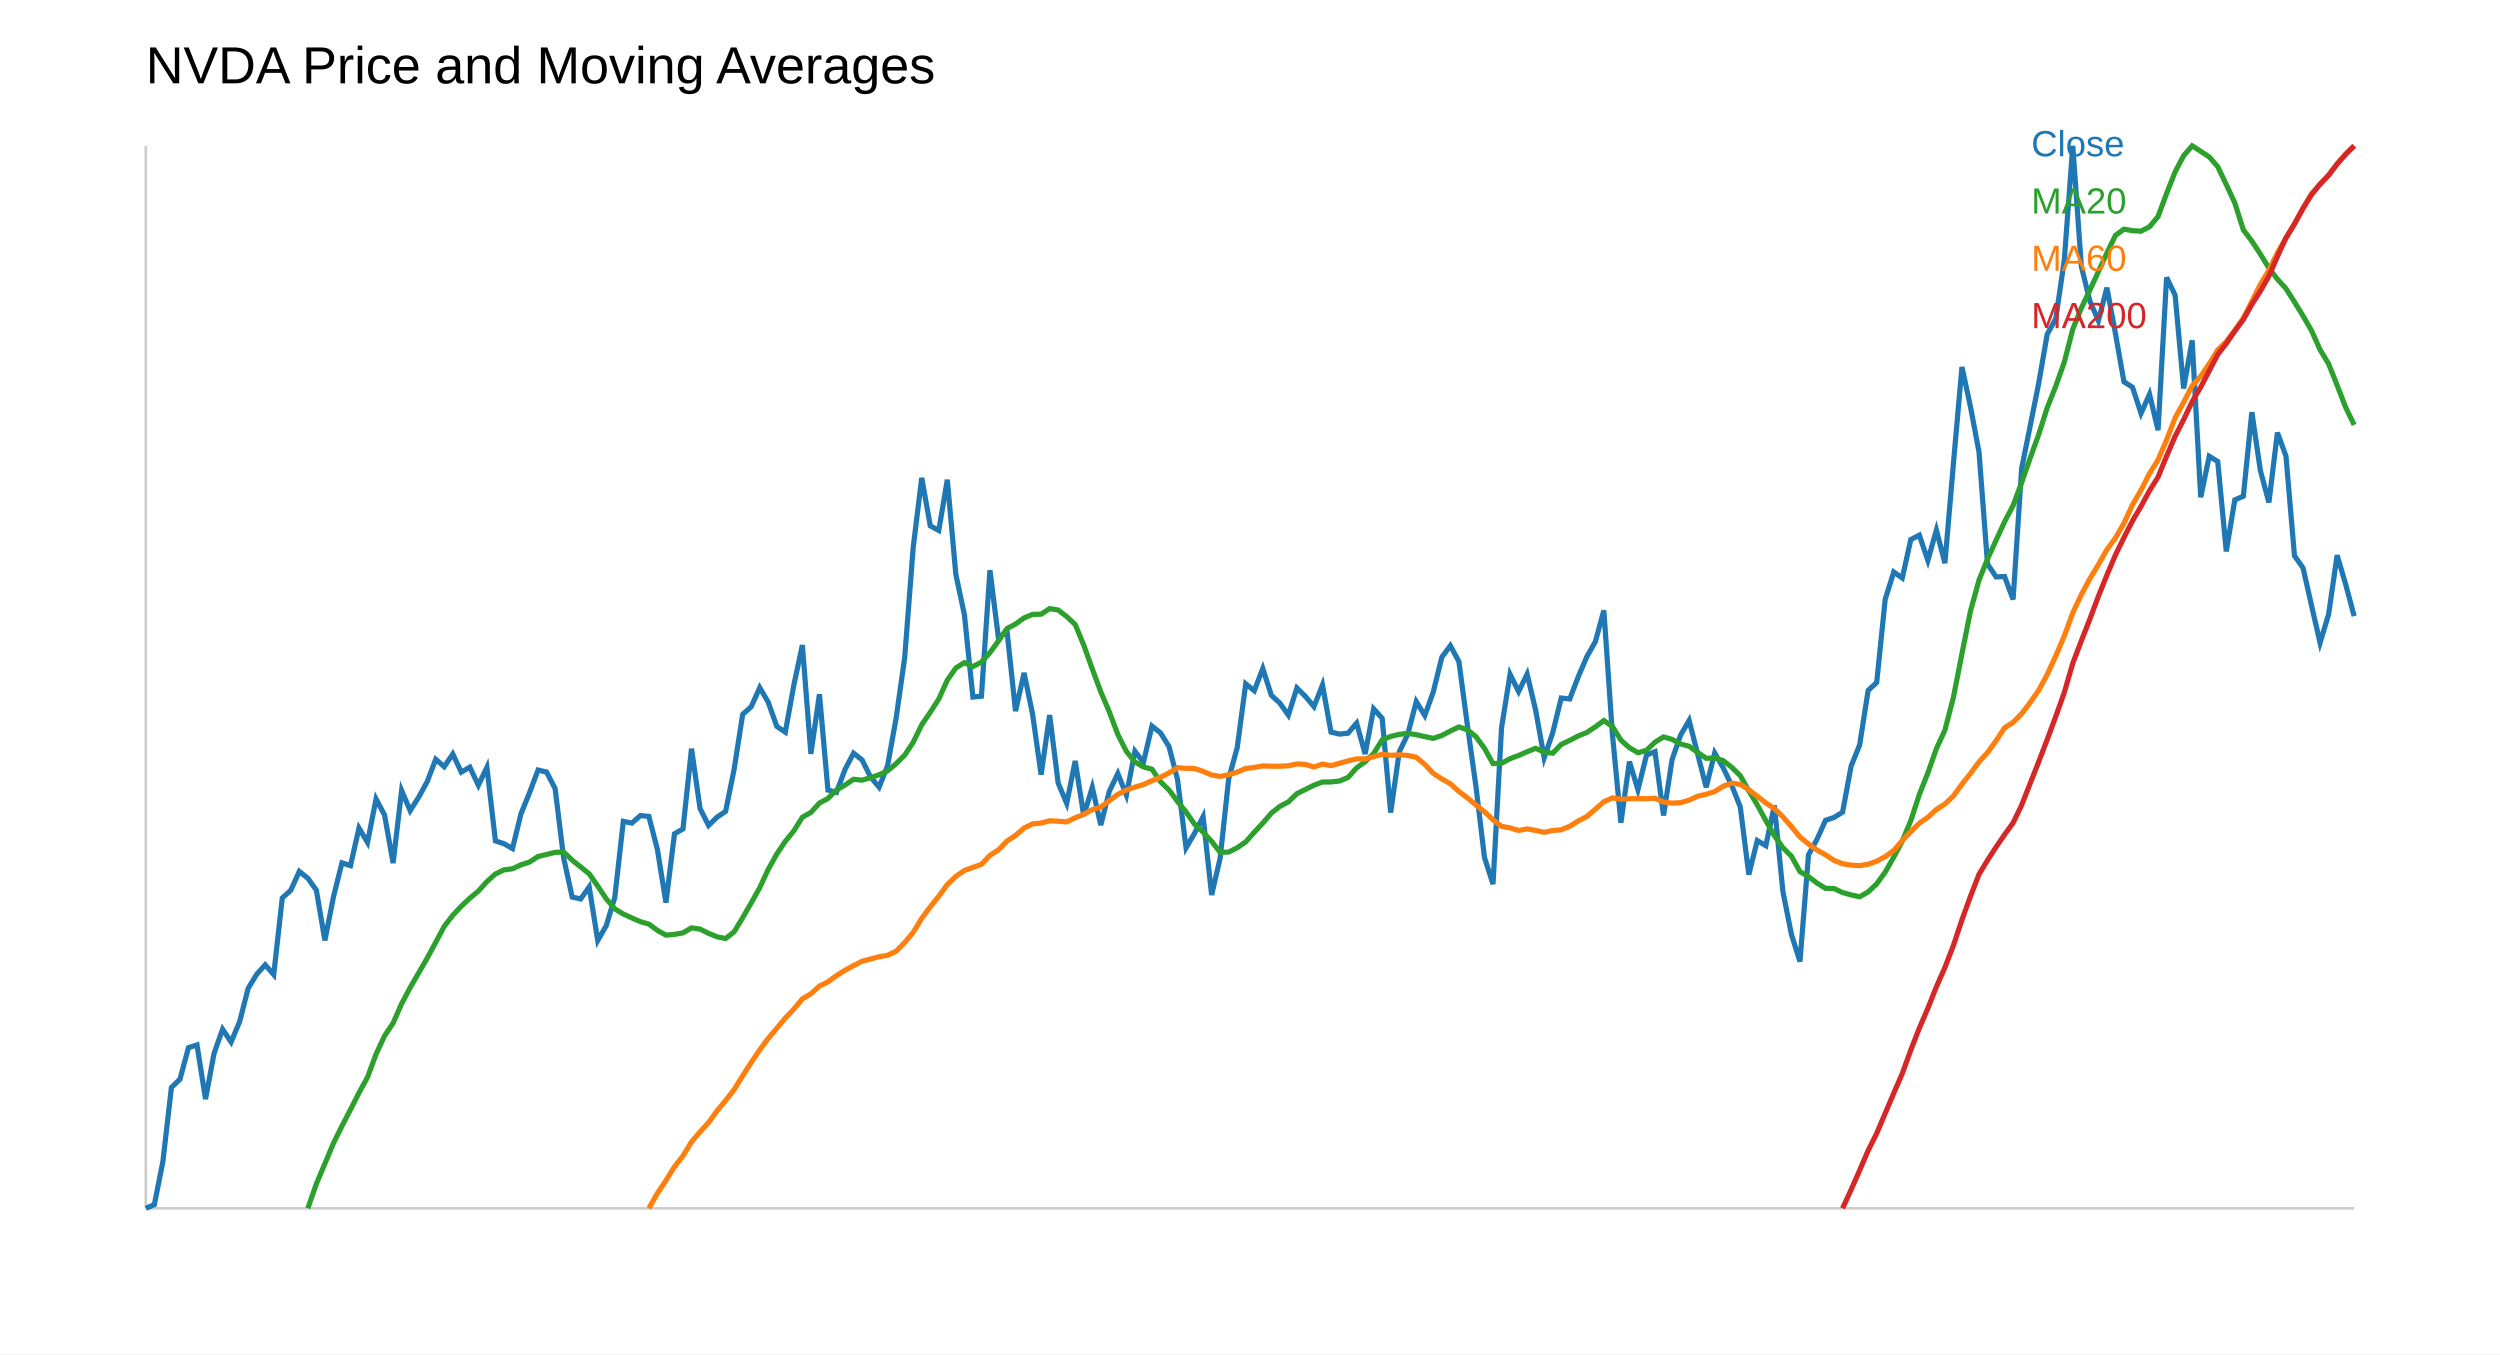
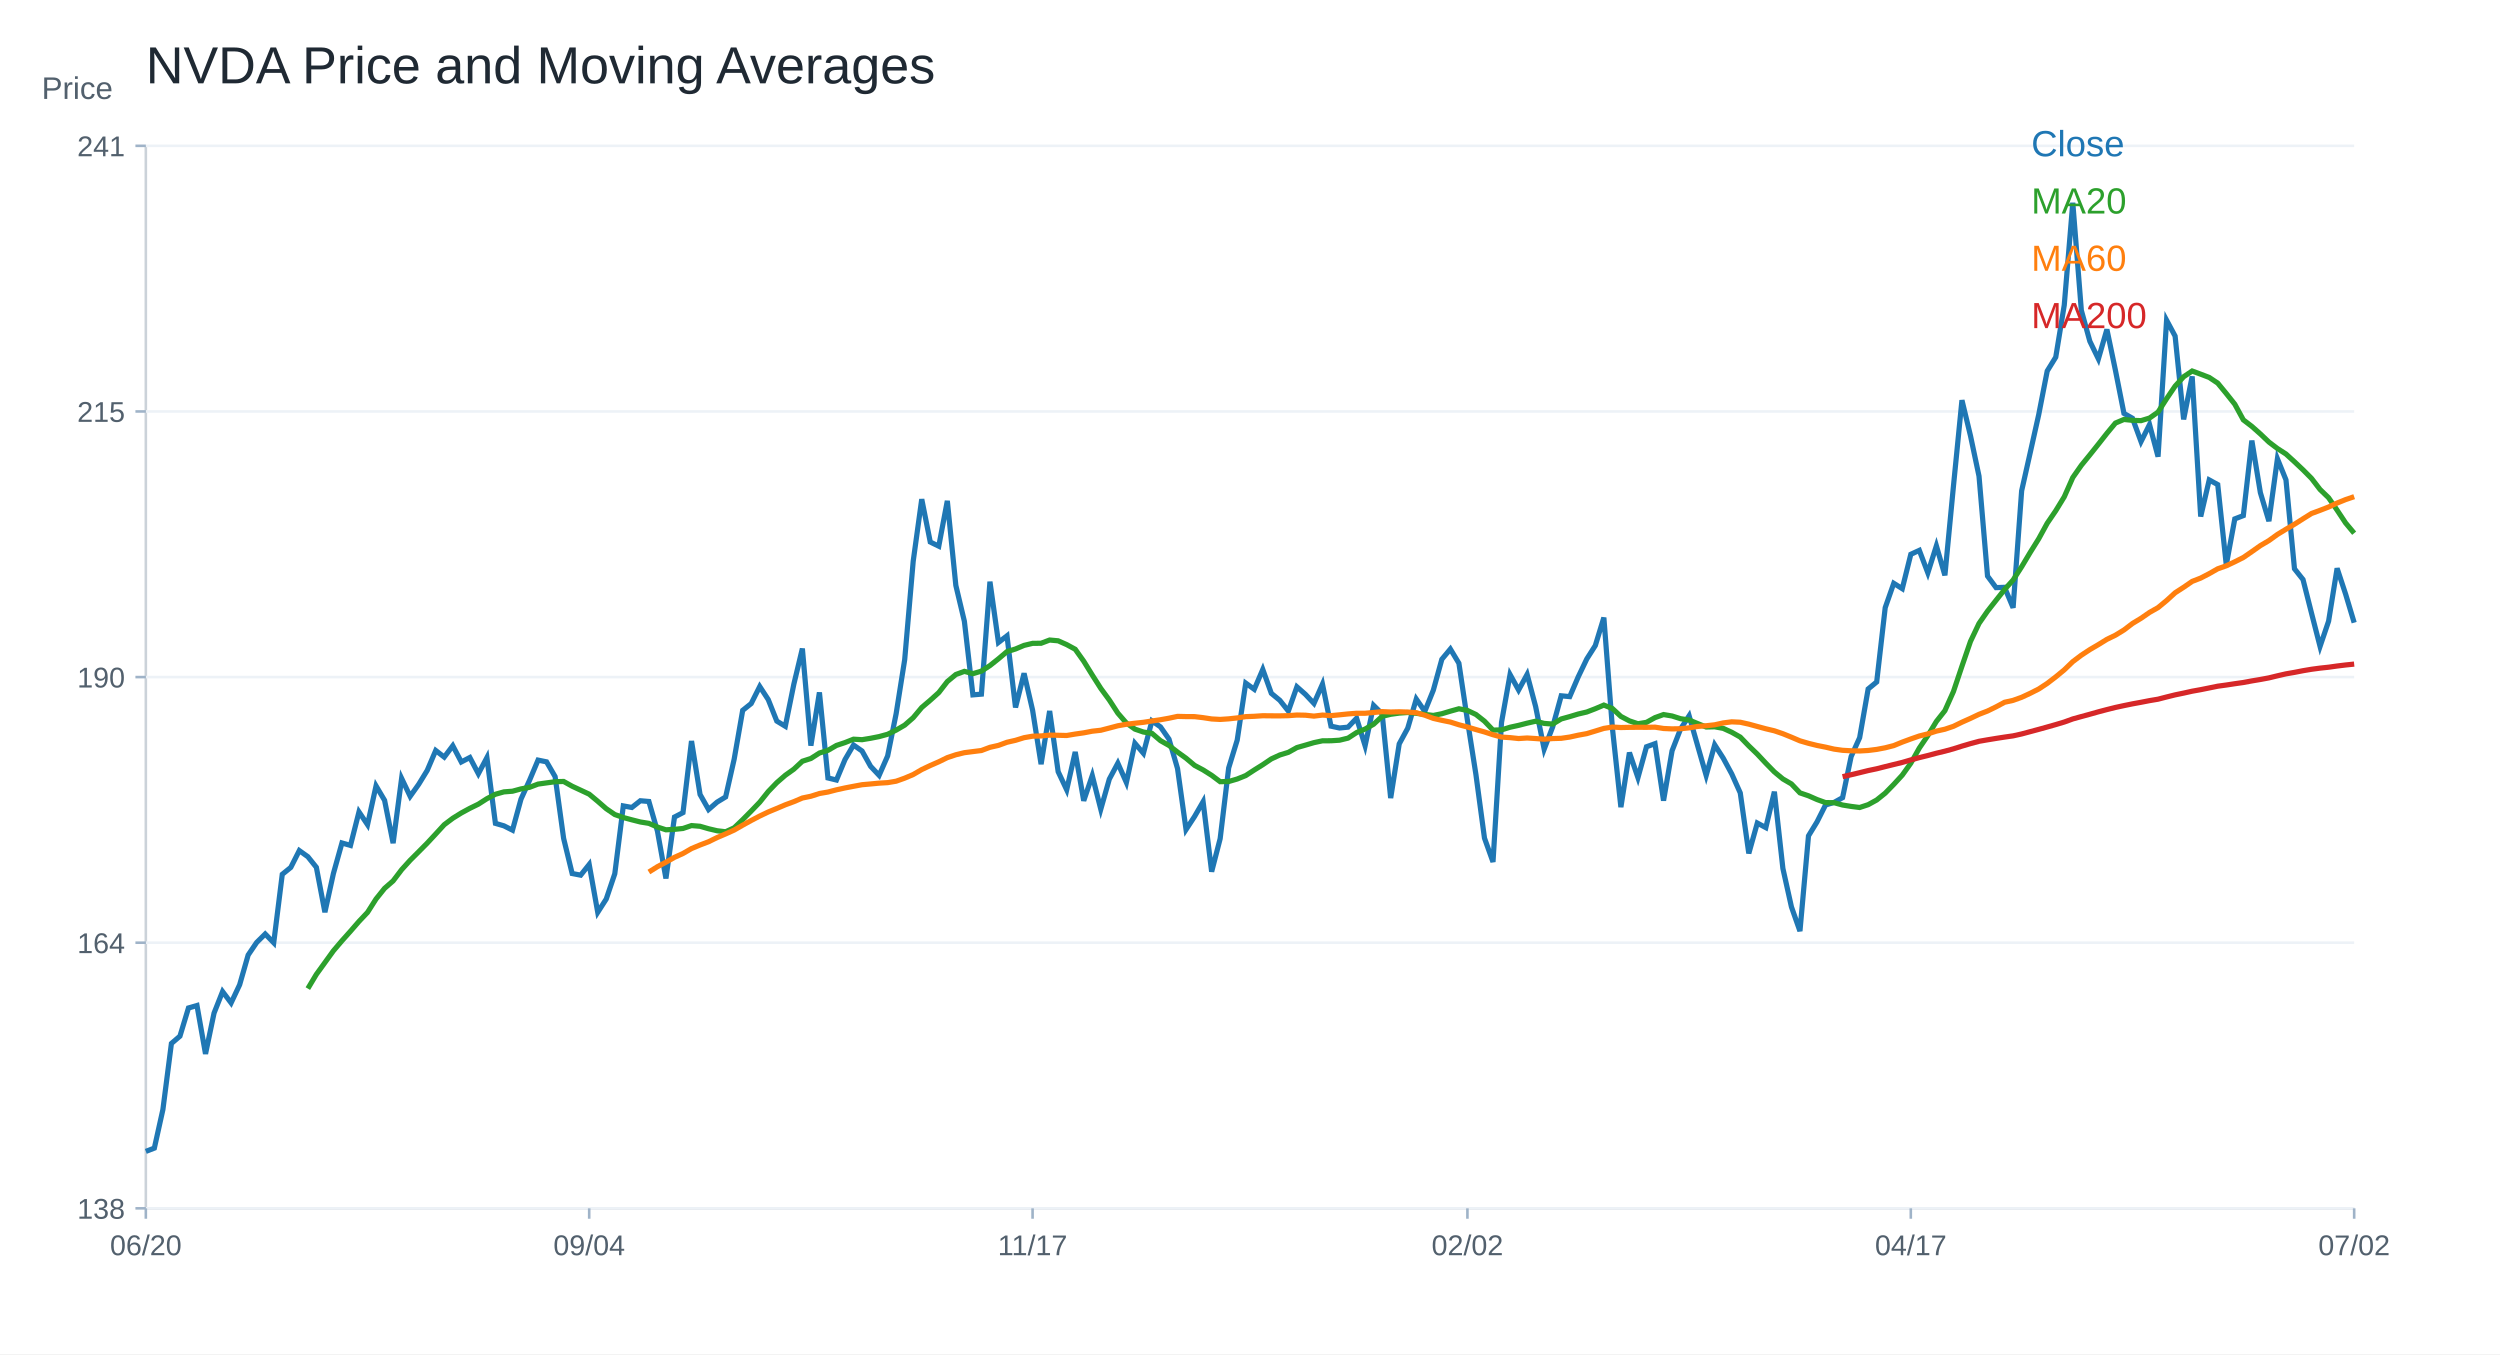
<svg xmlns="http://www.w3.org/2000/svg" width="960" height="520" viewBox="0 0 960 520">
  <rect width="100%" height="100%" fill="white" />
-   <text x="56" y="32" font-size="20" font-family="Arial">NVDA Price and Moving Averages</text>
-   <line x1="56" y1="464" x2="904" y2="464" stroke="#ccc" />
-   <line x1="56" y1="56" x2="56" y2="464" stroke="#ccc" />
-   <polyline fill="none" stroke="#1f77b4" stroke-width="2" points="56.00,464.00 59.27,462.58 62.55,446.03 65.82,417.58 69.10,414.43 72.37,402.31 75.64,401.24 78.92,422.06 82.19,404.53 85.47,395.25 88.74,400.13 92.02,392.32 95.29,379.54 98.56,374.13 101.84,370.49 105.11,374.26 108.39,344.83 111.66,341.86 114.93,334.63 118.21,337.25 121.48,341.82 124.76,361.12 128.03,344.48 131.31,331.34 134.58,332.41 137.85,317.98 141.13,323.49 144.40,306.80 147.68,313.01 150.95,331.43 154.22,303.56 157.50,311.28 160.77,306.13 164.05,300.14 167.32,291.58 170.59,294.42 173.87,289.53 177.14,296.50 180.42,294.59 183.69,301.56 186.97,294.64 190.24,322.91 193.51,323.97 196.79,325.84 200.06,312.48 203.34,304.40 206.61,295.70 209.88,296.46 213.16,302.80 216.43,329.39 219.71,344.48 222.98,345.19 226.25,340.57 229.53,361.17 232.80,355.44 236.08,344.57 239.35,315.41 242.63,316.07 245.90,313.19 249.17,313.50 252.45,326.24 255.72,346.61 259.00,320.20 262.27,318.29 265.54,287.49 268.82,310.48 272.09,316.96 275.37,313.77 278.64,311.55 281.92,295.30 285.19,274.31 288.46,271.38 291.74,264.06 295.01,269.69 298.29,278.93 301.56,281.14 304.83,263.08 308.11,247.72 311.38,289.49 314.66,266.59 317.93,303.38 321.20,304.27 324.48,295.48 327.75,289.22 331.03,291.80 334.30,298.37 337.58,302.27 340.85,293.93 344.12,275.73 347.40,252.52 350.67,210.17 353.95,183.50 357.22,201.92 360.49,203.69 363.77,184.21 367.04,220.56 370.32,236.01 373.59,267.65 376.86,267.34 380.14,218.96 383.41,245.10 386.69,242.26 389.96,273.07 393.24,258.38 396.51,274.22 399.78,297.48 403.06,274.58 406.33,300.67 409.61,308.49 412.88,292.20 416.15,313.19 419.43,302.36 422.70,316.83 425.98,303.87 429.25,297.03 432.53,305.33 435.80,288.47 439.07,292.77 442.35,278.83 445.62,281.41 448.90,286.69 452.17,299.34 455.44,325.57 458.72,319.94 461.99,313.59 465.27,343.68 468.54,329.48 471.81,299.08 475.09,287.09 478.36,262.59 481.64,265.25 484.91,256.73 488.19,266.98 491.46,270.00 494.73,274.62 498.01,264.19 501.28,267.43 504.56,271.33 507.83,263.03 511.10,281.10 514.38,281.90 517.65,281.54 520.93,277.68 524.20,289.53 527.47,272.18 530.75,275.82 534.02,312.04 537.30,288.73 540.57,281.99 543.85,269.42 547.12,274.75 550.39,265.65 553.67,252.34 556.94,247.94 560.22,254.07 563.49,278.57 566.76,301.96 570.04,329.26 573.31,339.51 576.59,279.46 579.86,258.91 583.14,265.56 586.41,258.86 589.68,272.66 592.96,291.00 596.23,281.41 599.51,268.05 602.78,268.40 606.05,259.88 609.33,252.20 612.60,246.43 615.88,234.40 619.15,281.76 622.42,315.94 625.70,292.46 628.97,303.25 632.25,289.98 635.52,288.64 638.80,313.15 642.07,291.71 645.34,282.30 648.62,276.66 651.89,289.49 655.17,302.32 658.44,289.13 661.71,294.86 664.99,301.65 668.26,309.82 671.54,335.83 674.81,322.78 678.08,324.73 681.36,309.29 684.63,342.31 687.91,358.82 691.18,369.26 694.46,328.28 697.73,322.29 701.00,315.01 704.28,313.90 707.55,311.86 710.83,294.19 714.10,286.07 717.37,265.12 720.65,262.10 723.92,230.14 727.20,219.66 730.47,221.97 733.75,207.19 737.02,205.50 740.29,215.18 743.57,203.55 746.84,216.25 750.12,177.94 753.39,140.92 756.66,156.19 759.94,173.59 763.21,216.56 766.49,221.53 769.76,221.39 773.03,230.18 776.31,179.89 779.58,163.60 782.86,147.18 786.13,128.35 789.41,122.41 792.68,99.99 795.95,56.00 799.23,102.25 802.50,115.57 805.78,123.16 809.05,110.47 812.32,128.04 815.60,146.60 818.87,148.69 822.15,158.72 825.42,151.39 828.69,165.20 831.97,106.52 835.24,113.35 838.52,149.17 841.79,130.69 845.07,190.95 848.34,175.22 851.61,177.22 854.89,211.75 858.16,191.97 861.44,190.55 864.71,158.28 867.98,180.68 871.26,192.95 874.53,166.11 877.81,175.17 881.08,213.44 884.36,218.06 887.63,232.54 890.90,246.81 894.18,235.97 897.45,213.21 900.73,224.37 904.00,236.59" />
-   <text x="780" y="60" font-size="14" font-family="Arial" fill="#1f77b4">Close</text>
-   <polyline fill="none" stroke="#2ca02c" stroke-width="2" points="118.21,464.00 121.48,454.62 124.76,446.82 128.03,439.02 131.31,432.40 134.58,426.10 137.85,419.62 141.13,413.65 144.40,404.80 147.68,397.77 150.95,392.87 154.22,385.45 157.50,379.23 160.77,373.59 164.05,367.91 167.32,361.85 170.59,355.71 173.87,351.47 177.14,347.98 180.42,344.91 183.69,342.17 186.97,338.54 190.24,335.61 193.51,334.03 196.79,333.61 200.06,332.08 203.34,331.04 206.61,328.90 209.88,328.11 213.16,327.32 216.43,327.17 219.71,330.31 222.98,332.91 226.25,335.56 229.53,340.25 232.80,345.15 236.08,349.00 239.35,350.99 242.63,352.49 245.90,353.92 249.17,354.84 252.45,357.27 255.72,359.09 259.00,358.80 262.27,358.22 265.54,356.30 268.82,356.77 272.09,358.40 275.37,359.73 278.64,360.40 281.92,357.78 285.19,352.39 288.46,346.72 291.74,340.85 295.01,333.82 298.29,327.94 301.56,323.07 304.83,319.05 308.11,313.80 311.38,311.98 314.66,308.38 317.93,306.62 321.20,303.37 324.48,301.47 327.75,299.24 331.03,299.57 334.30,298.64 337.58,297.51 340.85,295.99 344.12,293.24 347.40,289.95 350.67,285.02 353.95,278.28 357.22,273.50 360.49,268.43 363.77,261.16 367.04,256.51 370.32,254.43 373.59,255.96 376.86,254.26 380.14,250.60 383.41,246.12 386.69,241.36 389.96,239.64 393.24,237.27 396.51,235.92 399.78,235.85 403.06,233.72 406.33,234.24 409.61,236.76 412.88,239.80 416.15,247.72 419.43,256.85 422.70,265.67 425.98,273.37 429.25,282.03 432.53,288.54 435.80,292.57 439.07,294.50 442.35,295.38 445.62,300.18 448.90,303.37 452.17,307.76 455.44,311.79 458.72,316.52 461.99,319.54 465.27,323.09 468.54,327.31 471.81,327.19 475.09,325.54 478.36,323.27 481.64,319.59 484.91,316.08 488.19,312.25 491.46,309.65 494.73,307.93 498.01,304.77 501.28,303.16 504.56,301.51 507.83,300.30 511.10,300.27 514.38,299.90 517.65,298.54 520.93,294.86 524.20,292.52 527.47,289.34 530.75,284.13 534.02,282.79 537.30,282.00 540.57,281.60 543.85,282.13 547.12,282.86 550.39,283.54 553.67,282.42 556.94,280.72 560.22,279.15 563.49,280.25 566.76,282.90 570.04,287.35 573.31,293.22 576.59,293.10 579.86,291.33 583.14,290.11 586.41,288.66 589.68,287.36 592.96,288.81 596.23,289.24 599.51,285.86 602.78,284.30 606.05,282.60 609.33,281.28 612.60,279.10 615.88,276.70 619.15,278.96 622.42,284.19 625.70,287.14 628.97,289.03 632.25,288.11 635.52,284.99 638.80,282.97 642.07,283.91 645.34,285.70 648.62,286.56 651.89,288.91 655.17,291.19 658.44,291.04 661.71,292.08 664.99,294.66 668.26,297.84 671.54,303.67 674.81,309.09 678.08,315.11 681.36,320.86 684.63,325.51 687.91,328.80 691.18,334.70 694.46,336.62 697.73,339.10 701.00,341.13 704.28,341.19 707.55,342.74 710.83,343.65 714.10,344.37 717.37,342.50 720.65,339.41 723.92,334.88 727.20,329.11 730.47,322.99 733.75,315.10 737.02,305.09 740.29,296.83 743.57,287.52 746.84,280.38 750.12,267.75 753.39,251.01 756.66,234.65 759.94,222.77 763.21,214.65 766.49,207.47 769.76,200.36 773.03,194.09 776.31,185.31 779.58,175.90 782.86,166.84 786.13,156.57 789.41,148.30 792.68,139.10 795.95,126.36 799.23,118.30 802.50,111.39 805.78,104.32 809.05,97.17 812.32,90.40 815.60,87.99 818.87,88.59 822.15,88.78 825.42,87.08 828.69,83.13 831.97,74.30 835.24,66.00 838.52,59.78 841.79,56.00 845.07,58.10 848.34,60.25 851.61,64.01 854.89,70.87 858.16,77.93 861.44,88.27 864.71,92.57 867.98,97.57 871.26,102.93 874.53,107.21 877.81,110.82 881.08,115.96 884.36,121.29 887.63,126.96 890.90,134.29 894.18,139.72 897.45,147.92 900.73,156.44 904.00,163.16" />
-   <text x="780" y="82" font-size="14" font-family="Arial" fill="#2ca02c">MA20</text>
-   <polyline fill="none" stroke="#ff7f0e" stroke-width="2" points="249.17,464.00 252.45,458.20 255.72,453.31 259.00,448.01 262.27,443.83 265.54,438.48 268.82,434.62 272.09,431.07 275.37,426.51 278.64,422.59 281.92,418.38 285.19,413.08 288.46,407.99 291.74,403.12 295.01,398.72 298.29,394.87 301.56,390.94 304.83,387.50 308.11,383.54 311.38,381.63 314.66,378.66 317.93,377.04 321.20,374.64 324.48,372.58 327.75,370.81 331.03,369.10 334.30,368.27 337.58,367.38 340.85,366.83 344.12,365.26 347.40,361.94 350.67,358.01 353.95,352.62 357.22,348.23 360.49,344.17 363.77,339.65 367.04,336.54 370.32,334.28 373.59,333.07 376.86,331.92 380.14,328.44 383.41,326.36 386.69,322.96 389.96,320.81 393.24,317.97 396.51,316.36 399.78,316.07 403.06,315.18 406.33,315.36 409.61,315.60 412.88,314.03 416.15,312.71 419.43,310.91 422.70,309.91 425.98,307.49 429.25,305.03 432.53,303.38 435.80,302.25 439.07,301.27 442.35,299.82 445.62,298.47 448.90,296.80 452.17,294.81 455.44,295.04 458.72,295.11 461.99,296.20 465.27,297.60 468.54,298.13 471.81,297.51 475.09,296.48 478.36,295.10 481.64,294.72 484.91,294.10 488.19,294.23 491.46,294.24 494.73,294.06 498.01,293.35 501.28,293.53 504.56,294.52 507.83,293.41 511.10,294.02 514.38,293.12 517.65,292.16 520.93,291.41 524.20,291.42 527.47,290.59 530.75,289.64 534.02,290.06 537.30,289.84 540.57,290.10 543.85,290.81 547.12,293.53 550.39,296.99 553.67,299.12 556.94,300.98 560.22,303.92 563.49,306.37 566.76,309.14 570.04,311.74 573.31,314.78 576.59,317.33 579.86,317.91 583.14,318.89 586.41,318.29 589.68,318.89 592.96,319.60 596.23,318.92 599.51,318.65 602.78,317.29 606.05,315.24 609.33,313.56 612.60,310.75 615.88,307.88 619.15,306.41 622.42,306.92 625.70,306.72 628.97,306.63 632.25,306.70 635.52,306.52 638.80,307.97 642.07,308.40 645.34,308.22 648.62,307.26 651.89,305.74 655.17,305.00 658.44,303.97 661.71,301.91 664.99,300.74 668.26,301.19 671.54,303.25 674.81,305.78 678.08,308.29 681.36,310.50 684.63,313.67 687.91,317.42 691.18,321.40 694.46,324.10 697.73,326.41 701.00,328.25 704.28,330.40 707.55,331.69 710.83,332.21 714.10,332.40 717.37,331.87 720.65,330.71 723.92,328.94 727.20,326.58 730.47,322.79 733.75,319.35 737.02,316.13 740.29,313.84 743.57,310.85 746.84,308.76 750.12,305.63 753.39,301.12 756.66,297.00 759.94,292.58 763.21,288.98 766.49,284.44 769.76,279.47 773.03,277.39 776.31,274.06 779.58,269.77 782.86,265.07 786.13,258.99 789.41,251.89 792.68,244.25 795.95,235.31 799.23,228.32 802.50,222.24 805.78,216.80 809.05,211.07 812.32,206.59 815.60,200.90 818.87,193.86 822.15,188.22 825.42,181.83 828.69,176.57 831.97,168.90 835.24,160.48 838.52,154.48 841.79,148.10 845.07,144.48 848.34,139.67 851.61,134.40 854.89,131.14 858.16,126.81 861.44,122.13 864.71,115.75 867.98,109.21 871.26,103.74 874.53,97.06 877.81,91.41 881.08,85.98 884.36,80.06 887.63,74.30 890.90,70.87 894.18,67.23 897.45,62.94 900.73,59.17 904.00,56.00" />
-   <text x="780" y="104" font-size="14" font-family="Arial" fill="#ff7f0e">MA60</text>
-   <polyline fill="none" stroke="#d62728" stroke-width="2" points="707.55,464.00 710.83,456.85 714.10,449.41 717.37,441.79 720.65,435.24 723.92,427.48 727.20,419.79 730.47,412.24 733.75,403.19 737.02,394.80 740.29,387.22 743.57,378.94 746.84,371.52 750.12,363.03 753.39,353.21 756.66,344.18 759.94,335.73 763.21,330.33 766.49,325.26 769.76,320.49 773.03,315.98 776.31,309.16 779.58,300.84 782.86,292.53 786.13,283.98 789.41,275.13 792.68,265.95 795.95,254.69 799.23,246.07 802.50,237.75 805.78,228.98 809.05,220.85 812.32,213.13 815.60,206.41 818.87,200.03 822.15,194.44 825.42,188.41 828.69,183.17 831.97,175.17 835.24,167.54 838.52,161.12 841.79,154.21 845.07,148.66 848.34,142.39 851.61,136.13 854.89,131.89 858.16,127.15 861.44,122.72 864.71,116.90 867.98,111.76 871.26,106.01 874.53,98.50 877.81,91.34 881.08,85.98 884.36,79.95 887.63,74.78 890.90,70.66 894.18,67.31 897.45,62.98 900.73,59.24 904.00,56.00" />
-   <text x="780" y="126" font-size="14" font-family="Arial" fill="#d62728">MA200</text>
+   <text x="56.00" y="32.00" font-size="20" font-family="Arial" fill="#1f2933" text-anchor="start">NVDA Price and Moving Averages</text>
+   <line x1="56" y1="464" x2="904" y2="464" stroke="#cbd2d9" />
+   <line x1="56" y1="56" x2="56" y2="464" stroke="#cbd2d9" />
+   <text x="16.00" y="38.00" font-size="12" font-family="Arial" fill="#52606d" text-anchor="start">Price</text>
+   <line x1="56" y1="464.00" x2="904" y2="464.00" stroke="#edf2f7" />
+   <line x1="52" y1="464.00" x2="56" y2="464.00" stroke="#9fb3c8" />
+   <text x="48.00" y="468.00" font-size="11" font-family="Arial" fill="#52606d" text-anchor="end">138</text>
+   <line x1="56" y1="362.00" x2="904" y2="362.00" stroke="#edf2f7" />
+   <line x1="52" y1="362.00" x2="56" y2="362.00" stroke="#9fb3c8" />
+   <text x="48.00" y="366.00" font-size="11" font-family="Arial" fill="#52606d" text-anchor="end">164</text>
+   <line x1="56" y1="260.00" x2="904" y2="260.00" stroke="#edf2f7" />
+   <line x1="52" y1="260.00" x2="56" y2="260.00" stroke="#9fb3c8" />
+   <text x="48.00" y="264.00" font-size="11" font-family="Arial" fill="#52606d" text-anchor="end">190</text>
+   <line x1="56" y1="158.00" x2="904" y2="158.00" stroke="#edf2f7" />
+   <line x1="52" y1="158.00" x2="56" y2="158.00" stroke="#9fb3c8" />
+   <text x="48.00" y="162.00" font-size="11" font-family="Arial" fill="#52606d" text-anchor="end">215</text>
+   <line x1="56" y1="56.00" x2="904" y2="56.00" stroke="#edf2f7" />
+   <line x1="52" y1="56.00" x2="56" y2="56.00" stroke="#9fb3c8" />
+   <text x="48.00" y="60.00" font-size="11" font-family="Arial" fill="#52606d" text-anchor="end">241</text>
+   <line x1="56.00" y1="464" x2="56.00" y2="468" stroke="#9fb3c8" />
+   <text x="56.00" y="482.00" font-size="11" font-family="Arial" fill="#52606d" text-anchor="middle">06/20</text>
+   <line x1="226.25" y1="464" x2="226.25" y2="468" stroke="#9fb3c8" />
+   <text x="226.25" y="482.00" font-size="11" font-family="Arial" fill="#52606d" text-anchor="middle">09/04</text>
+   <line x1="396.51" y1="464" x2="396.51" y2="468" stroke="#9fb3c8" />
+   <text x="396.51" y="482.00" font-size="11" font-family="Arial" fill="#52606d" text-anchor="middle">11/17</text>
+   <line x1="563.49" y1="464" x2="563.49" y2="468" stroke="#9fb3c8" />
+   <text x="563.49" y="482.00" font-size="11" font-family="Arial" fill="#52606d" text-anchor="middle">02/02</text>
+   <line x1="733.75" y1="464" x2="733.75" y2="468" stroke="#9fb3c8" />
+   <text x="733.75" y="482.00" font-size="11" font-family="Arial" fill="#52606d" text-anchor="middle">04/17</text>
+   <line x1="904.00" y1="464" x2="904.00" y2="468" stroke="#9fb3c8" />
+   <text x="904.00" y="482.00" font-size="11" font-family="Arial" fill="#52606d" text-anchor="middle">07/02</text>
+   <polyline fill="none" stroke="#1f77b4" stroke-width="2" points="56.00,442.14 59.27,440.87 62.55,426.09 65.82,400.69 69.10,397.88 72.37,387.06 75.64,386.11 78.92,404.70 82.19,389.04 85.47,380.76 88.74,385.12 92.02,378.15 95.29,366.73 98.56,361.90 101.84,358.65 105.11,362.02 108.39,335.74 111.66,333.09 114.93,326.63 118.21,328.97 121.48,333.05 124.76,350.29 128.03,335.43 131.31,323.70 134.58,324.65 137.85,311.77 141.13,316.68 144.40,301.78 147.68,307.33 150.95,323.78 154.22,298.89 157.50,305.79 160.77,301.19 164.05,295.84 167.32,288.19 170.59,290.73 173.87,286.37 177.14,292.59 180.42,290.89 183.69,297.11 186.97,290.93 190.24,316.17 193.51,317.12 196.79,318.78 200.06,306.86 203.34,299.64 206.61,291.88 209.88,292.55 213.16,298.22 216.43,321.95 219.71,335.43 222.98,336.06 226.25,331.94 229.53,350.33 232.80,345.22 236.08,335.51 239.35,309.47 242.63,310.07 245.90,307.49 249.17,307.77 252.45,319.14 255.72,337.33 259.00,313.75 262.27,312.05 265.54,284.55 268.82,305.07 272.09,310.86 275.37,308.01 278.64,306.02 281.92,291.52 285.19,272.78 288.46,270.16 291.74,263.62 295.01,268.65 298.29,276.90 301.56,278.88 304.83,262.75 308.11,249.04 311.38,286.33 314.66,265.88 317.93,298.73 321.20,299.53 324.48,291.68 327.75,286.09 331.03,288.39 334.30,294.25 337.58,297.74 340.85,290.29 344.12,274.04 347.40,253.32 350.67,215.51 353.95,191.69 357.22,208.14 360.49,209.73 363.77,192.33 367.04,224.79 370.32,238.58 373.59,266.83 376.86,266.55 380.14,223.36 383.41,246.70 386.69,244.16 389.96,271.67 393.24,258.55 396.51,272.70 399.78,293.46 403.06,273.01 406.33,296.32 409.61,303.29 412.88,288.75 416.15,307.49 419.43,297.82 422.70,310.74 425.98,299.17 429.25,293.07 432.53,300.48 435.80,285.42 439.07,289.26 442.35,276.82 445.62,279.12 448.90,283.83 452.17,295.13 455.44,318.55 458.72,313.52 461.99,307.85 465.27,334.72 468.54,322.04 471.81,294.89 475.09,284.19 478.36,262.31 481.64,264.69 484.91,257.08 488.19,266.24 491.46,268.93 494.73,273.05 498.01,263.74 501.28,266.63 504.56,270.12 507.83,262.71 511.10,278.84 514.38,279.55 517.65,279.23 520.93,275.79 524.20,286.37 527.47,270.87 530.75,274.12 534.02,306.46 537.30,285.65 540.57,279.63 543.85,268.42 547.12,273.17 550.39,265.05 553.67,253.16 556.94,249.23 560.22,254.70 563.49,276.58 566.76,297.46 570.04,321.84 573.31,330.99 576.59,277.37 579.86,259.02 583.14,264.97 586.41,258.98 589.68,271.31 592.96,287.68 596.23,279.12 599.51,267.19 602.78,267.50 606.05,259.89 609.33,253.04 612.60,247.89 615.88,237.15 619.15,279.43 622.42,309.95 625.70,288.98 628.97,298.61 632.25,286.76 635.52,285.58 638.80,307.45 642.07,288.31 645.34,279.91 648.62,274.87 651.89,286.33 655.17,297.78 658.44,286.01 661.71,291.12 664.99,297.19 668.26,304.48 671.54,327.71 674.81,316.05 678.08,317.80 681.36,304.01 684.63,333.49 687.91,348.24 691.18,357.55 694.46,320.97 697.73,315.62 701.00,309.12 704.28,308.13 707.55,306.30 710.83,290.53 714.10,283.28 717.37,264.57 720.65,261.87 723.92,233.34 727.20,223.99 730.47,226.05 733.75,212.85 737.02,211.34 740.29,219.98 743.57,209.60 746.84,220.93 750.12,186.73 753.39,153.68 756.66,167.31 759.94,182.85 763.21,221.21 766.49,225.65 769.76,225.53 773.03,233.38 776.31,188.47 779.58,173.93 782.86,159.26 786.13,142.46 789.41,137.15 792.68,117.13 795.95,77.86 799.23,119.16 802.50,131.05 805.78,137.82 809.05,126.49 812.32,142.18 815.60,158.75 818.87,160.61 822.15,169.57 825.42,163.03 828.69,175.36 831.97,122.96 835.24,129.06 838.52,161.05 841.79,144.54 845.07,198.35 848.34,184.30 851.61,186.09 854.89,216.92 858.16,199.26 861.44,197.99 864.71,169.18 867.98,189.18 871.26,200.13 874.53,176.17 877.81,184.26 881.08,218.42 884.36,222.55 887.63,235.49 890.90,248.22 894.18,238.54 897.45,218.23 900.73,228.19 904.00,239.10" />
+   <text x="780.00" y="60.00" font-size="14" font-family="Arial" fill="#1f77b4" text-anchor="start">Close</text>
+   <polyline fill="none" stroke="#2ca02c" stroke-width="2" points="118.21,379.62 121.48,374.16 124.76,369.63 128.03,365.10 131.31,361.25 134.58,357.59 137.85,353.82 141.13,350.35 144.40,345.21 147.68,341.12 150.95,338.27 154.22,333.96 157.50,330.34 160.77,327.07 164.05,323.76 167.32,320.24 170.59,316.68 173.87,314.21 177.14,312.18 180.42,310.40 183.69,308.80 186.97,306.70 190.24,304.99 193.51,304.08 196.79,303.83 200.06,302.94 203.34,302.33 206.61,301.09 209.88,300.63 213.16,300.18 216.43,300.08 219.71,301.91 222.98,303.43 226.25,304.96 229.53,307.69 232.80,310.54 236.08,312.78 239.35,313.93 242.63,314.81 245.90,315.64 249.17,316.17 252.45,317.58 255.72,318.64 259.00,318.47 262.27,318.13 265.54,317.02 268.82,317.29 272.09,318.24 275.37,319.01 278.64,319.40 281.92,317.88 285.19,314.75 288.46,311.45 291.74,308.04 295.01,303.95 298.29,300.54 301.56,297.70 304.83,295.37 308.11,292.32 311.38,291.26 314.66,289.16 317.93,288.14 321.20,286.25 324.48,285.15 327.75,283.85 331.03,284.04 334.30,283.50 337.58,282.85 340.85,281.96 344.12,280.36 347.40,278.45 350.67,275.59 353.95,271.67 357.22,268.89 360.49,265.95 363.77,261.72 367.04,259.01 370.32,257.80 373.59,258.69 376.86,257.71 380.14,255.58 383.41,252.98 386.69,250.21 389.96,249.21 393.24,247.83 396.51,247.05 399.78,247.01 403.06,245.77 406.33,246.07 409.61,247.53 412.88,249.31 416.15,253.90 419.43,259.21 422.70,264.34 425.98,268.81 429.25,273.85 432.53,277.63 435.80,279.98 439.07,281.10 442.35,281.61 445.62,284.40 448.90,286.26 452.17,288.80 455.44,291.15 458.72,293.90 461.99,295.65 465.27,297.72 468.54,300.17 471.81,300.10 475.09,299.14 478.36,297.82 481.64,295.68 484.91,293.64 488.19,291.42 491.46,289.91 494.73,288.90 498.01,287.07 501.28,286.13 504.56,285.17 507.83,284.47 511.10,284.45 514.38,284.24 517.65,283.44 520.93,281.31 524.20,279.95 527.47,278.10 530.75,275.07 534.02,274.29 537.30,273.83 540.57,273.60 543.85,273.91 547.12,274.33 550.39,274.73 553.67,274.07 556.94,273.09 560.22,272.17 563.49,272.81 566.76,274.36 570.04,276.94 573.31,280.36 576.59,280.28 579.86,279.26 583.14,278.54 586.41,277.70 589.68,276.95 592.96,277.79 596.23,278.04 599.51,276.08 602.78,275.17 606.05,274.18 609.33,273.41 612.60,272.15 615.88,270.75 619.15,272.07 622.42,275.10 625.70,276.82 628.97,277.92 632.25,277.38 635.52,275.57 638.80,274.39 642.07,274.94 645.34,275.98 648.62,276.48 651.89,277.85 655.17,279.17 658.44,279.09 661.71,279.69 664.99,281.19 668.26,283.04 671.54,286.43 674.81,289.58 678.08,293.07 681.36,296.42 684.63,299.12 687.91,301.03 691.18,304.46 694.46,305.58 697.73,307.02 701.00,308.20 704.28,308.23 707.55,309.13 710.83,309.66 714.10,310.08 717.37,309.00 720.65,307.20 723.92,304.57 727.20,301.21 730.47,297.65 733.75,293.07 737.02,287.25 740.29,282.45 743.57,277.04 746.84,272.89 750.12,265.55 753.39,255.82 756.66,246.31 759.94,239.40 763.21,234.68 766.49,230.51 769.76,226.38 773.03,222.73 776.31,217.63 779.58,212.16 782.86,206.90 786.13,200.93 789.41,196.12 792.68,190.77 795.95,183.37 799.23,178.68 802.50,174.67 805.78,170.56 809.05,166.40 812.32,162.46 815.60,161.07 818.87,161.41 822.15,161.53 825.42,160.53 828.69,158.24 831.97,153.11 835.24,148.28 838.52,144.67 841.79,142.47 845.07,143.69 848.34,144.94 851.61,147.12 854.89,151.11 858.16,155.22 861.44,161.23 864.71,163.73 867.98,166.63 871.26,169.75 874.53,172.23 877.81,174.34 881.08,177.32 884.36,180.42 887.63,183.71 890.90,187.97 894.18,191.13 897.45,195.90 900.73,200.85 904.00,204.75" />
+   <text x="780.00" y="82.00" font-size="14" font-family="Arial" fill="#2ca02c" text-anchor="start">MA20</text>
+   <polyline fill="none" stroke="#ff7f0e" stroke-width="2" points="249.17,334.86 252.45,332.81 255.72,331.09 259.00,329.22 262.27,327.74 265.54,325.85 268.82,324.48 272.09,323.23 275.37,321.62 278.64,320.23 281.92,318.75 285.19,316.87 288.46,315.07 291.74,313.36 295.01,311.80 298.29,310.44 301.56,309.05 304.83,307.84 308.11,306.44 311.38,305.76 314.66,304.71 317.93,304.14 321.20,303.29 324.48,302.57 327.75,301.94 331.03,301.33 334.30,301.04 337.58,300.73 340.85,300.53 344.12,299.98 347.40,298.81 350.67,297.42 353.95,295.51 357.22,293.96 360.49,292.53 363.77,290.93 367.04,289.83 370.32,289.03 373.59,288.61 376.86,288.20 380.14,286.97 383.41,286.23 386.69,285.03 389.96,284.28 393.24,283.27 396.51,282.70 399.78,282.60 403.06,282.29 406.33,282.35 409.61,282.43 412.88,281.88 416.15,281.41 419.43,280.78 422.70,280.42 425.98,279.57 429.25,278.70 432.53,278.12 435.80,277.72 439.07,277.37 442.35,276.86 445.62,276.38 448.90,275.79 452.17,275.09 455.44,275.17 458.72,275.19 461.99,275.58 465.27,276.08 468.54,276.26 471.81,276.04 475.09,275.68 478.36,275.19 481.64,275.06 484.91,274.84 488.19,274.88 491.46,274.89 494.73,274.82 498.01,274.57 501.28,274.64 504.56,274.99 507.83,274.59 511.10,274.81 514.38,274.49 517.65,274.15 520.93,273.89 524.20,273.89 527.47,273.60 530.75,273.26 534.02,273.41 537.30,273.33 540.57,273.43 543.85,273.68 547.12,274.64 550.39,275.86 553.67,276.61 556.94,277.27 560.22,278.31 563.49,279.17 566.76,280.15 570.04,281.07 573.31,282.14 576.59,283.04 579.86,283.25 583.14,283.60 586.41,283.39 589.68,283.60 592.96,283.85 596.23,283.61 599.51,283.51 602.78,283.03 606.05,282.31 609.33,281.71 612.60,280.72 615.88,279.71 619.15,279.19 622.42,279.37 625.70,279.30 628.97,279.27 632.25,279.29 635.52,279.23 638.80,279.74 642.07,279.89 645.34,279.83 648.62,279.49 651.89,278.95 655.17,278.69 658.44,278.33 661.71,277.60 664.99,277.18 668.26,277.34 671.54,278.07 674.81,278.97 678.08,279.85 681.36,280.63 684.63,281.75 687.91,283.08 691.18,284.48 694.46,285.44 697.73,286.25 701.00,286.90 704.28,287.66 707.55,288.12 710.83,288.30 714.10,288.37 717.37,288.18 720.65,287.77 723.92,287.15 727.20,286.31 730.47,284.97 733.75,283.76 737.02,282.62 740.29,281.81 743.57,280.75 746.84,280.02 750.12,278.91 753.39,277.32 756.66,275.86 759.94,274.30 763.21,273.03 766.49,271.43 769.76,269.67 773.03,268.94 776.31,267.76 779.58,266.24 782.86,264.58 786.13,262.43 789.41,259.92 792.68,257.22 795.95,254.07 799.23,251.60 802.50,249.45 805.78,247.53 809.05,245.51 812.32,243.92 815.60,241.91 818.87,239.42 822.15,237.43 825.42,235.17 828.69,233.32 831.97,230.61 835.24,227.63 838.52,225.51 841.79,223.26 845.07,221.98 848.34,220.28 851.61,218.42 854.89,217.27 858.16,215.73 861.44,214.08 864.71,211.83 867.98,209.52 871.26,207.59 874.53,205.23 877.81,203.23 881.08,201.31 884.36,199.22 887.63,197.18 890.90,195.97 894.18,194.69 897.45,193.17 900.73,191.84 904.00,190.72" />
+   <text x="780.00" y="104.00" font-size="14" font-family="Arial" fill="#ff7f0e" text-anchor="start">MA60</text>
+   <polyline fill="none" stroke="#d62728" stroke-width="2" points="707.55,298.25 710.83,297.50 714.10,296.71 717.37,295.90 720.65,295.21 723.92,294.38 727.20,293.57 730.47,292.77 733.75,291.81 737.02,290.92 740.29,290.12 743.57,289.24 746.84,288.45 750.12,287.55 753.39,286.51 756.66,285.55 759.94,284.66 763.21,284.09 766.49,283.55 769.76,283.04 773.03,282.57 776.31,281.84 779.58,280.96 782.86,280.08 786.13,279.17 789.41,278.24 792.68,277.26 795.95,276.07 799.23,275.16 802.50,274.27 805.78,273.34 809.05,272.48 812.32,271.66 815.60,270.95 818.87,270.28 822.15,269.68 825.42,269.04 828.69,268.49 831.97,267.64 835.24,266.83 838.52,266.15 841.79,265.42 845.07,264.83 848.34,264.17 851.61,263.50 854.89,263.05 858.16,262.55 861.44,262.08 864.71,261.47 867.98,260.92 871.26,260.31 874.53,259.51 877.81,258.76 881.08,258.19 884.36,257.55 887.63,257.00 890.90,256.56 894.18,256.21 897.45,255.75 900.73,255.35 904.00,255.01" />
+   <text x="780.00" y="126.00" font-size="14" font-family="Arial" fill="#d62728" text-anchor="start">MA200</text>
</svg>
